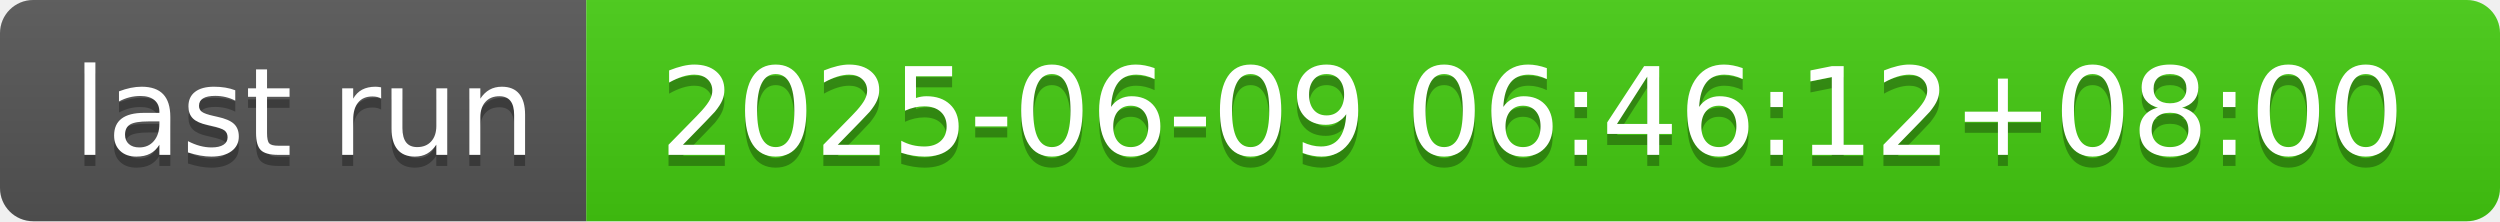
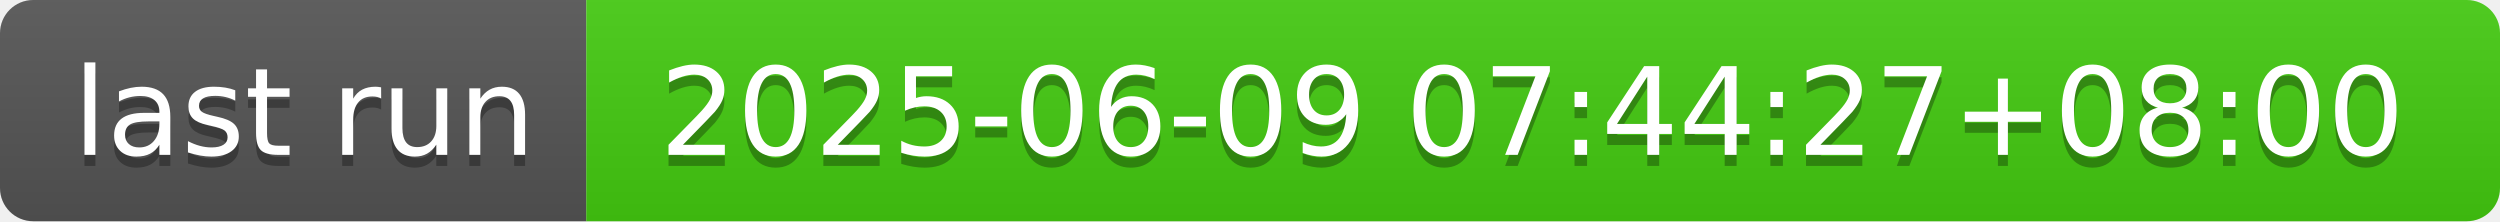
- <svg xmlns="http://www.w3.org/2000/svg" width="226" height="20" role="img" aria-label="last run: 2025-06-09 06:46:12+08:00">
+ <svg xmlns="http://www.w3.org/2000/svg" width="226" height="20" role="img" aria-label="last run: 2025-06-09 07:44:27+08:00">
  <linearGradient id="s" x2="0" y2="100%">
    <stop offset="0" stop-color="#bbb" stop-opacity=".1" />
    <stop offset="1" stop-opacity=".1" />
  </linearGradient>
  <clipPath id="r">
    <rect width="226" height="20" rx="3" fill="#fff" />
  </clipPath>
  <g clip-path="url(#r)">
    <rect width="53" height="20" fill="#555" />
    <rect x="53" width="173" height="20" fill="#4c1" />
    <rect width="226" height="20" fill="url(#s)" />
  </g>
  <g fill="#fff" text-anchor="middle" font-family="Verdana,Geneva,DejaVu Sans,sans-serif" text-rendering="geometricPrecision" font-size="110">
    <text aria-hidden="true" x="275" y="150" fill="#010101" fill-opacity=".3" transform="scale(.1)" textLength="430">last run</text>
    <text x="275" y="140" transform="scale(.1)" fill="#fff" textLength="430">last run</text>
-     <text aria-hidden="true" x="1385" y="150" fill="#010101" fill-opacity=".3" transform="scale(.1)" textLength="1630">2025-06-09 06:46:12+08:00</text>
-     <text x="1385" y="140" transform="scale(.1)" fill="#fff" textLength="1630">2025-06-09 06:46:12+08:00</text>
+     <text aria-hidden="true" x="1385" y="150" fill="#010101" fill-opacity=".3" transform="scale(.1)" textLength="1630">2025-06-09 07:44:27+08:00</text>
+     <text x="1385" y="140" transform="scale(.1)" fill="#fff" textLength="1630">2025-06-09 07:44:27+08:00</text>
  </g>
</svg>
